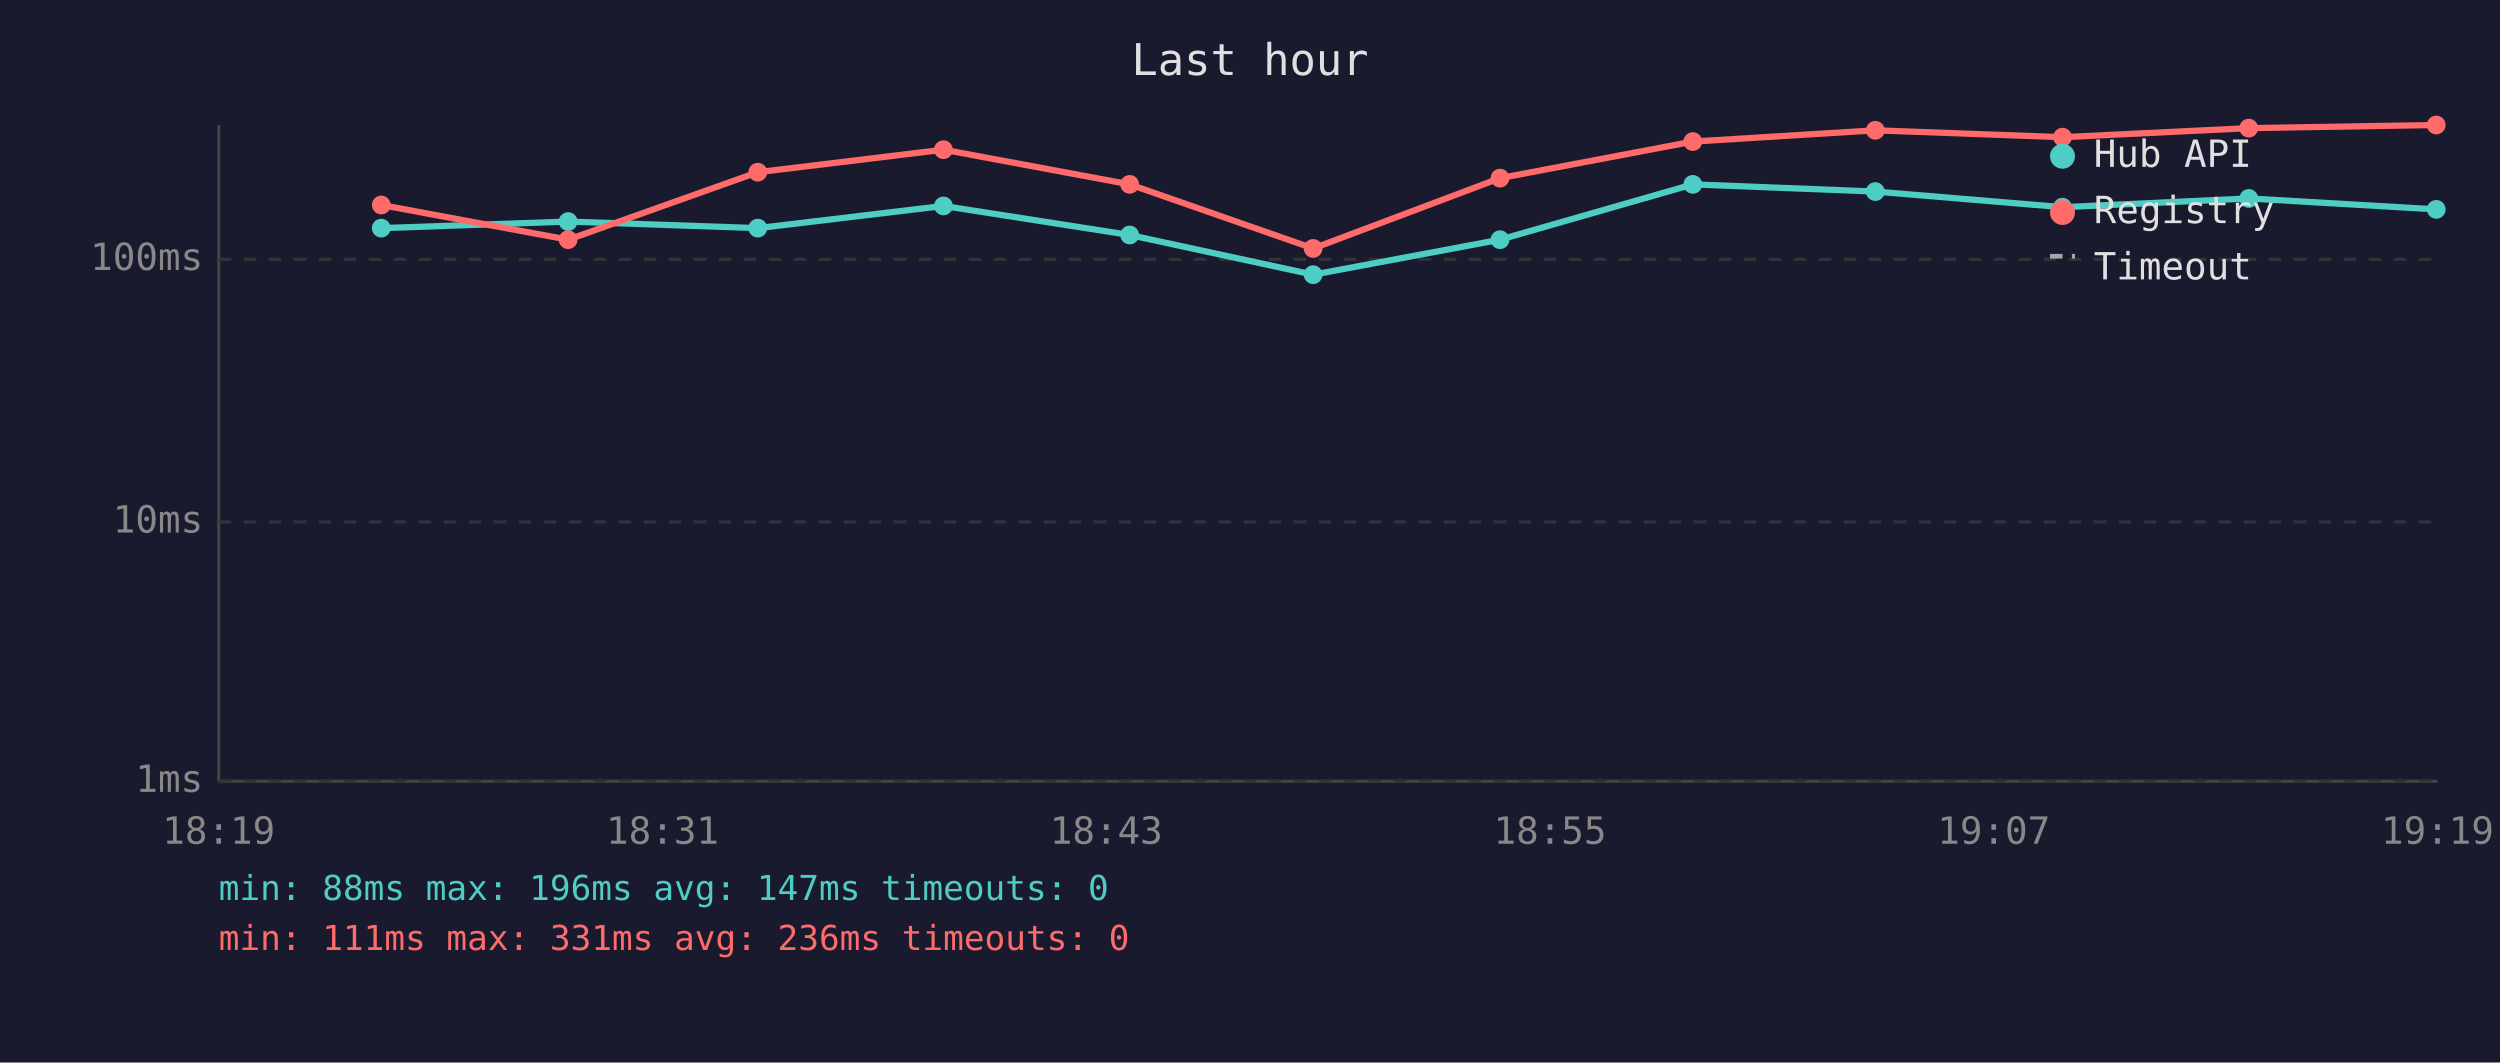
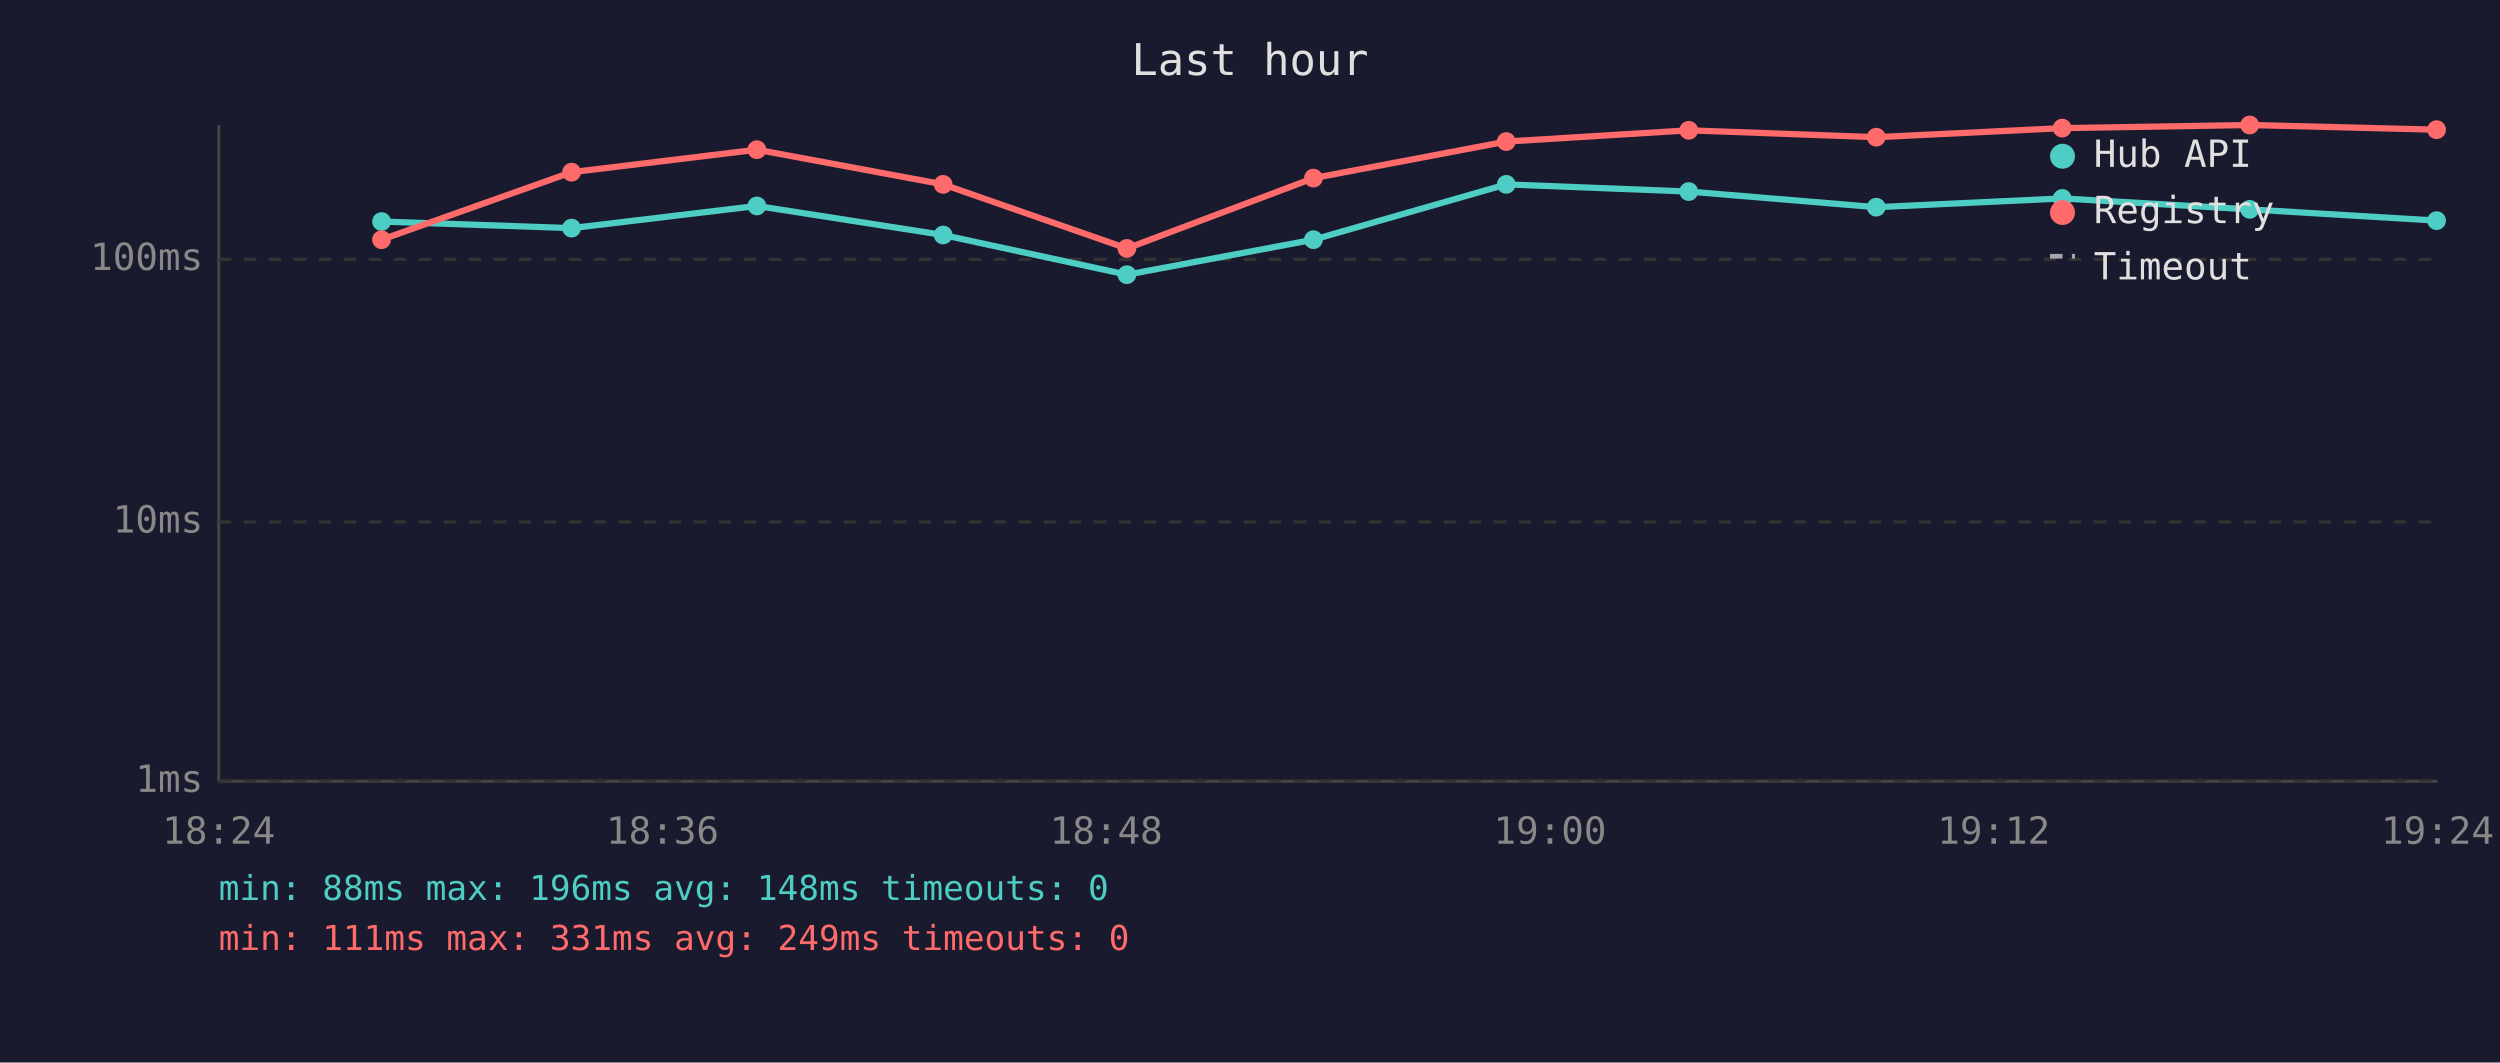
<svg xmlns="http://www.w3.org/2000/svg" viewBox="0 0 800 340" font-family="monospace" font-size="12">
  <rect width="800" height="340" fill="#1a1a2e" />
  <text x="400" y="24" fill="#e0e0e0" font-size="14" text-anchor="middle">Last hour</text>
  <line x1="70" y1="40" x2="70" y2="250" stroke="#444" stroke-width="1" />
  <line x1="70" y1="250" x2="780" y2="250" stroke="#444" stroke-width="1" />
  <line x1="70" y1="250" x2="780" y2="250" stroke="#333" stroke-width="1" stroke-dasharray="4" />
  <text x="65" y="250" fill="#888" text-anchor="end" dominant-baseline="middle">1ms</text>
  <line x1="70" y1="167" x2="780" y2="167" stroke="#333" stroke-width="1" stroke-dasharray="4" />
  <text x="65" y="167" fill="#888" text-anchor="end" dominant-baseline="middle">10ms</text>
  <line x1="70" y1="83" x2="780" y2="83" stroke="#333" stroke-width="1" stroke-dasharray="4" />
  <text x="65" y="83" fill="#888" text-anchor="end" dominant-baseline="middle">100ms</text>
-   <text x="70" y="270" fill="#888" text-anchor="middle">18:19</text>
-   <text x="212" y="270" fill="#888" text-anchor="middle">18:31</text>
-   <text x="354" y="270" fill="#888" text-anchor="middle">18:43</text>
-   <text x="496" y="270" fill="#888" text-anchor="middle">18:55</text>
-   <text x="638" y="270" fill="#888" text-anchor="middle">19:07</text>
-   <text x="780" y="270" fill="#888" text-anchor="middle">19:19</text>
-   <polyline points="122.0,73.0 181.8,70.9 242.5,73.0 301.9,65.9 361.5,75.2 420.2,87.9 480.0,76.7 541.7,59.0 600.1,61.3 660.0,66.3 719.6,63.5 779.6,67.0" fill="none" stroke="#4ecdc4" stroke-width="2" opacity="1" />
-   <circle cx="122.0" cy="73.0" r="3" fill="#4ecdc4" />
-   <circle cx="181.8" cy="70.9" r="3" fill="#4ecdc4" />
-   <circle cx="242.5" cy="73.0" r="3" fill="#4ecdc4" />
-   <circle cx="301.9" cy="65.9" r="3" fill="#4ecdc4" />
-   <circle cx="361.5" cy="75.2" r="3" fill="#4ecdc4" />
-   <circle cx="420.2" cy="87.9" r="3" fill="#4ecdc4" />
-   <circle cx="480.0" cy="76.7" r="3" fill="#4ecdc4" />
-   <circle cx="541.7" cy="59.0" r="3" fill="#4ecdc4" />
-   <circle cx="600.1" cy="61.3" r="3" fill="#4ecdc4" />
-   <circle cx="660.0" cy="66.3" r="3" fill="#4ecdc4" />
-   <circle cx="719.6" cy="63.5" r="3" fill="#4ecdc4" />
-   <circle cx="779.6" cy="67.0" r="3" fill="#4ecdc4" />
-   <polyline points="122.0,65.6 181.8,76.7 242.5,55.1 301.9,47.9 361.5,59.0 420.2,79.5 480.0,57.0 541.7,45.3 600.1,41.7 660.0,43.9 719.6,41.0 779.6,40.0" fill="none" stroke="#ff6b6b" stroke-width="2" opacity="1" />
-   <circle cx="122.0" cy="65.6" r="3" fill="#ff6b6b" />
-   <circle cx="181.8" cy="76.7" r="3" fill="#ff6b6b" />
-   <circle cx="242.5" cy="55.1" r="3" fill="#ff6b6b" />
-   <circle cx="301.9" cy="47.9" r="3" fill="#ff6b6b" />
-   <circle cx="361.5" cy="59.0" r="3" fill="#ff6b6b" />
-   <circle cx="420.2" cy="79.5" r="3" fill="#ff6b6b" />
-   <circle cx="480.0" cy="57.0" r="3" fill="#ff6b6b" />
-   <circle cx="541.7" cy="45.3" r="3" fill="#ff6b6b" />
-   <circle cx="600.1" cy="41.7" r="3" fill="#ff6b6b" />
-   <circle cx="660.0" cy="43.9" r="3" fill="#ff6b6b" />
-   <circle cx="719.6" cy="41.0" r="3" fill="#ff6b6b" />
-   <circle cx="779.6" cy="40.0" r="3" fill="#ff6b6b" />
+   <text x="70" y="270" fill="#888" text-anchor="middle">18:24</text>
+   <text x="212" y="270" fill="#888" text-anchor="middle">18:36</text>
+   <text x="354" y="270" fill="#888" text-anchor="middle">18:48</text>
+   <text x="496" y="270" fill="#888" text-anchor="middle">19:00</text>
+   <text x="638" y="270" fill="#888" text-anchor="middle">19:12</text>
+   <text x="780" y="270" fill="#888" text-anchor="middle">19:24</text>
+   <polyline points="122.1,70.9 182.9,73.0 242.2,65.9 301.8,75.2 360.6,87.9 420.3,76.7 482.0,59.0 540.4,61.3 600.4,66.3 659.9,63.5 719.9,67.0 779.7,70.6" fill="none" stroke="#4ecdc4" stroke-width="2" opacity="1" />
+   <circle cx="122.1" cy="70.9" r="3" fill="#4ecdc4" />
+   <circle cx="182.9" cy="73.0" r="3" fill="#4ecdc4" />
+   <circle cx="242.2" cy="65.9" r="3" fill="#4ecdc4" />
+   <circle cx="301.8" cy="75.2" r="3" fill="#4ecdc4" />
+   <circle cx="360.6" cy="87.9" r="3" fill="#4ecdc4" />
+   <circle cx="420.3" cy="76.7" r="3" fill="#4ecdc4" />
+   <circle cx="482.0" cy="59.0" r="3" fill="#4ecdc4" />
+   <circle cx="540.4" cy="61.3" r="3" fill="#4ecdc4" />
+   <circle cx="600.4" cy="66.3" r="3" fill="#4ecdc4" />
+   <circle cx="659.9" cy="63.5" r="3" fill="#4ecdc4" />
+   <circle cx="719.9" cy="67.0" r="3" fill="#4ecdc4" />
+   <circle cx="779.7" cy="70.6" r="3" fill="#4ecdc4" />
+   <polyline points="122.1,76.7 182.9,55.1 242.2,47.9 301.8,59.0 360.6,79.5 420.3,57.0 482.0,45.3 540.4,41.7 600.4,43.9 659.9,41.0 719.9,40.0 779.7,41.5" fill="none" stroke="#ff6b6b" stroke-width="2" opacity="1" />
+   <circle cx="122.1" cy="76.7" r="3" fill="#ff6b6b" />
+   <circle cx="182.9" cy="55.1" r="3" fill="#ff6b6b" />
+   <circle cx="242.2" cy="47.9" r="3" fill="#ff6b6b" />
+   <circle cx="301.8" cy="59.0" r="3" fill="#ff6b6b" />
+   <circle cx="360.6" cy="79.5" r="3" fill="#ff6b6b" />
+   <circle cx="420.3" cy="57.0" r="3" fill="#ff6b6b" />
+   <circle cx="482.0" cy="45.3" r="3" fill="#ff6b6b" />
+   <circle cx="540.4" cy="41.7" r="3" fill="#ff6b6b" />
+   <circle cx="600.4" cy="43.9" r="3" fill="#ff6b6b" />
+   <circle cx="659.9" cy="41.0" r="3" fill="#ff6b6b" />
+   <circle cx="719.9" cy="40.0" r="3" fill="#ff6b6b" />
+   <circle cx="779.7" cy="41.5" r="3" fill="#ff6b6b" />
  <circle cx="660" cy="50" r="4" fill="#4ecdc4" />
  <text x="670" y="50" fill="#e0e0e0" dominant-baseline="middle">Hub API</text>
  <circle cx="660" cy="68" r="4" fill="#ff6b6b" />
  <text x="670" y="68" fill="#e0e0e0" dominant-baseline="middle">Registry</text>
  <line x1="656" y1="82" x2="664" y2="82" stroke="#e0e0e0" stroke-width="1.5" stroke-dasharray="4,3" opacity="0.7" />
  <text x="670" y="86" fill="#e0e0e0" dominant-baseline="middle">Timeout</text>
-   <text x="70" y="288" fill="#4ecdc4" font-size="11">min: 88ms  max: 196ms  avg: 147ms  timeouts: 0</text>
-   <text x="70" y="304" fill="#ff6b6b" font-size="11">min: 111ms  max: 331ms  avg: 236ms  timeouts: 0</text>
+   <text x="70" y="288" fill="#4ecdc4" font-size="11">min: 88ms  max: 196ms  avg: 148ms  timeouts: 0</text>
+   <text x="70" y="304" fill="#ff6b6b" font-size="11">min: 111ms  max: 331ms  avg: 249ms  timeouts: 0</text>
</svg>
